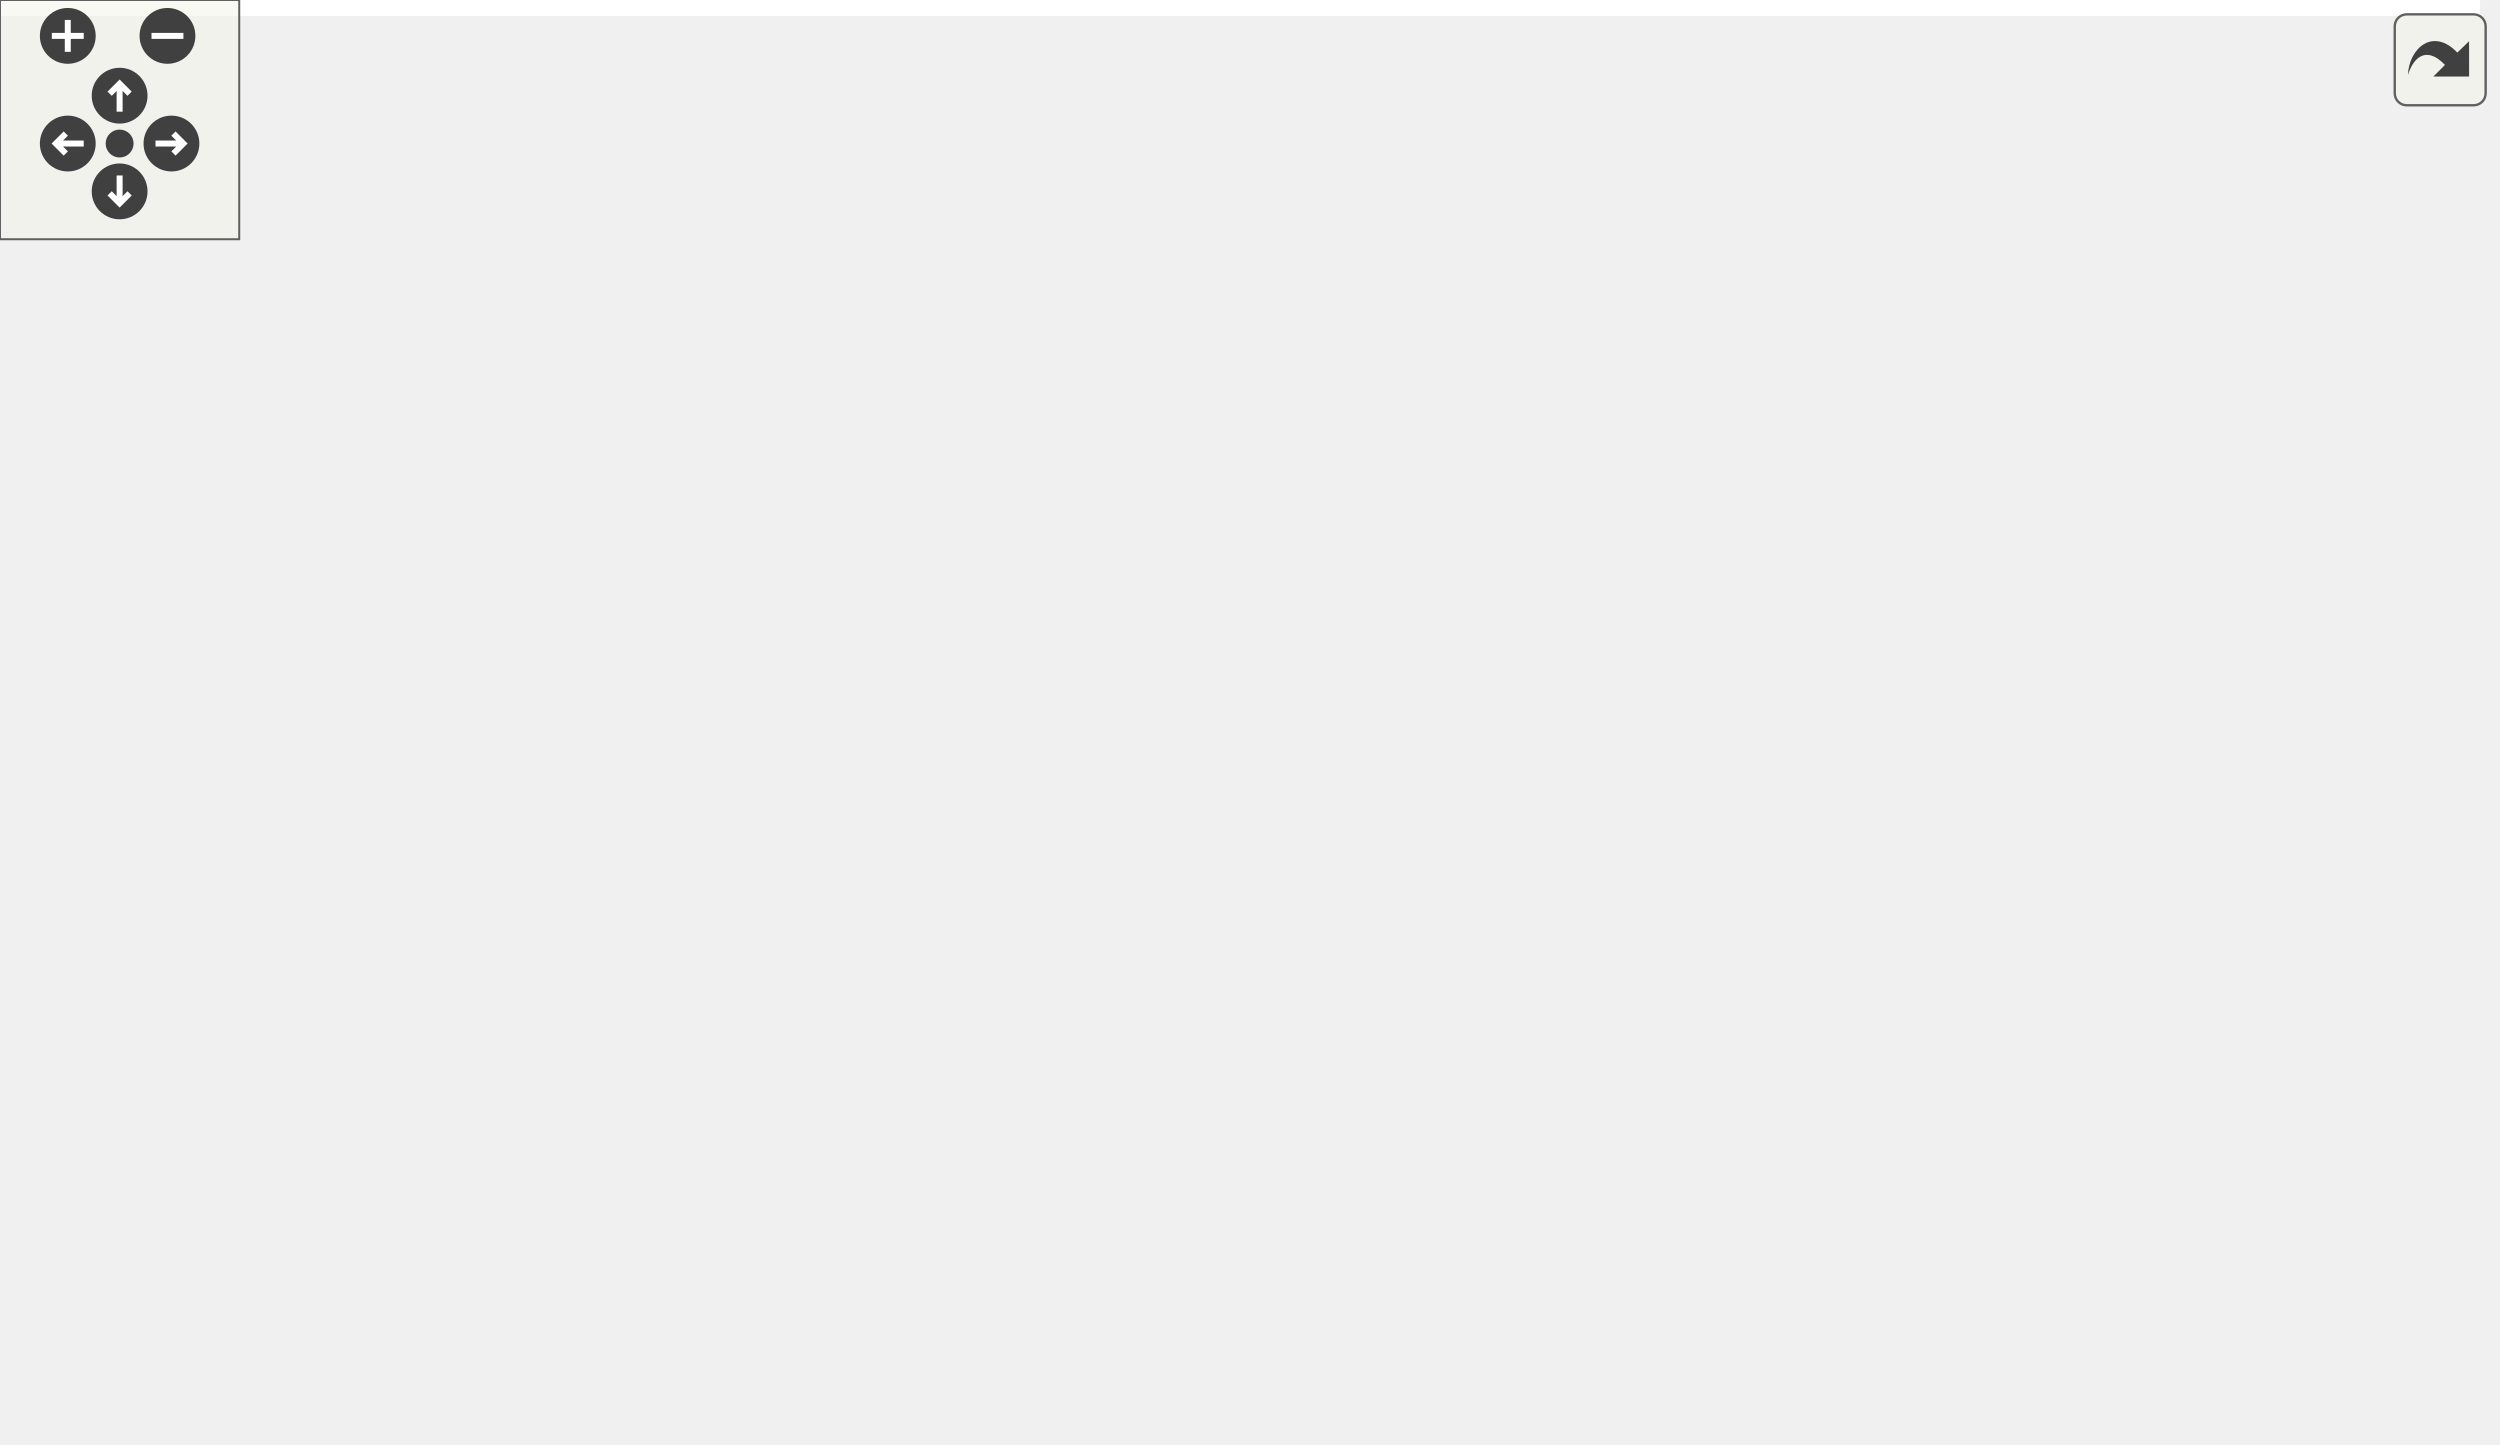
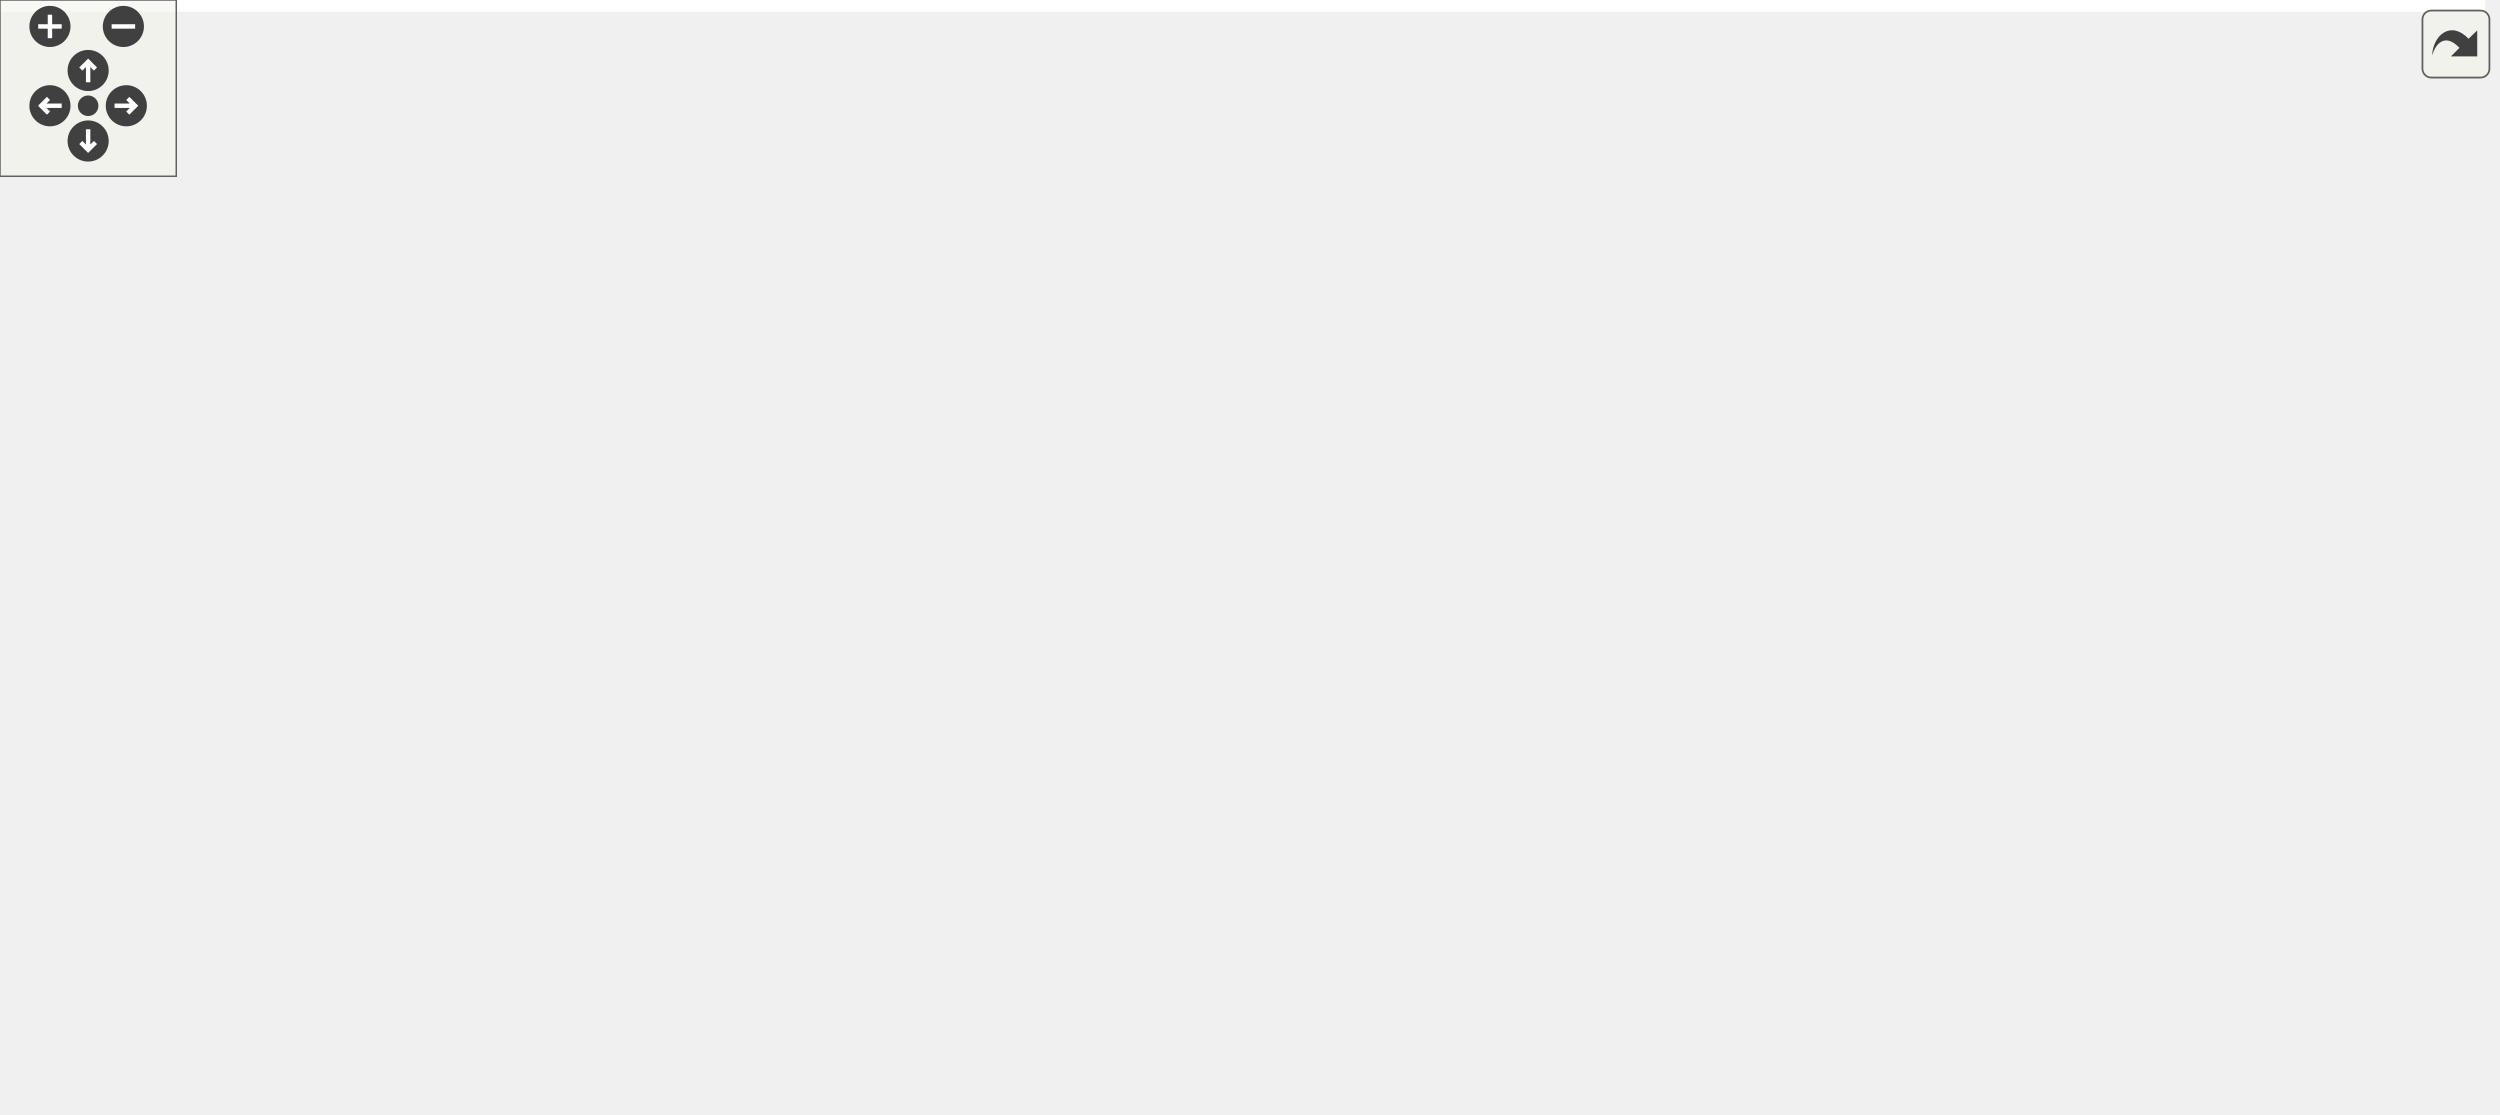
<svg xmlns="http://www.w3.org/2000/svg" xmlns:xlink="http://www.w3.org/1999/xlink" id="main" version="1.1" xml:space="preserve">
  <style type="text/css">
.edge:hover path { stroke: red; }
.edge:hover polygon { stroke: red; fill: red; }
</style>
  <defs>
    <circle id="rim" cx="0" cy="0" r="7" />
    <circle id="rim2" cx="0" cy="0" r="3.5" />
    <g id="zoomPlus">
      <use xlink:href="#rim" fill="#404040">
        <set attributeName="fill" to="#808080" begin="zoomplus.mouseover" end="zoomplus.mouseout" />
      </use>
      <path d="M-4,0h8M0,-4v8" fill="none" stroke="white" stroke-width="1.5" pointer-events="none" />
    </g>
    <g id="zoomMin">
      <use xlink:href="#rim" fill="#404040">
        <set attributeName="fill" to="#808080" begin="zoomminus.mouseover" end="zoomminus.mouseout" />
      </use>
      <path d="M-4,0h8" fill="none" stroke="white" stroke-width="1.5" pointer-events="none" />
    </g>
    <g id="dirArrow">
      <path fill="none" stroke="white" stroke-width="1.5" d="M0,-3.0v7 M-2.5,-0.5L0,-3.0L2.5,-0.5" />
    </g>
    <g id="resetDef">
      <use xlink:href="#rim2" fill="#404040">
        <set attributeName="fill" to="#808080" begin="reset.mouseover" end="reset.mouseout" />
      </use>
    </g>
  </defs>
  <svg id="graph" class="graph">
    <g id="viewport">
-       <polygon fill="white" stroke="transparent" points="-4,4 -4,-301.5 622,-301.5 622,4 -4,4" />
+       <polygon fill="white" stroke="transparent" points="-4,4 -4,-318.51 846,-318.51 846,4 -4,4" />
      <g id="node1" class="node">
        <g id="a_node1">
          <a xlink:title="Get the next DisplayInterface derived instance in the list.">
-             <polygon fill="#bfbfbf" stroke="black" points="476,-145 476,-164 618,-164 618,-145 476,-145" />
-             <text text-anchor="middle" x="547" y="-152" font-family="Helvetica,sans-Serif" font-size="10.00">DisplayInterface::getNext</text>
+             <polygon fill="#bfbfbf" stroke="black" points="700,-164 700,-183 842,-183 842,-164 700,-164" />
+             <text text-anchor="middle" x="771" y="-171" font-family="Helvetica,sans-Serif" font-size="10.00">DisplayInterface::getNext</text>
          </a>
        </g>
      </g>
      <g id="node2" class="node">
        <g id="a_node2">
+           <a xlink:href="classDisplayManager.html#abcac9213f163018979f2a226ecf53882" target="_top" xlink:title="Manually selects SPI displays that require manual selecting via the CS pin - sets pin low.">
+             <polygon fill="white" stroke="black" points="476,-240 476,-259 664,-259 664,-240 476,-240" />
+             <text text-anchor="middle" x="570" y="-247" font-family="Helvetica,sans-Serif" font-size="10.00">DisplayManager::_selectSPIDisplay</text>
+           </a>
+         </g>
+       </g>
+       <g id="edge1" class="edge">
+         <path fill="none" stroke="midnightblue" d="M744.27,-187.97C723.19,-199.36 692.34,-215.02 664,-225.5 648.52,-231.23 631.1,-236.11 615.56,-239.95" />
+         <polygon fill="midnightblue" stroke="midnightblue" points="746.12,-190.94 753.21,-183.07 742.76,-184.8 746.12,-190.94" />
+       </g>
+       <g id="node3" class="node">
+         <g id="a_node3">
+           <a xlink:href="classDisplayManager.html#aa0e0e26134a34beeb30e27c00b8e829f" target="_top" xlink:title="Calls the displayStartupInfo of all Display instances to display the version.">
+             <polygon fill="white" stroke="black" points="249,-278 249,-297 440,-297 440,-278 249,-278" />
+             <text text-anchor="middle" x="344.5" y="-285" font-family="Helvetica,sans-Serif" font-size="10.00">DisplayManager::displayStartupInfo</text>
+           </a>
+         </g>
+       </g>
+       <g id="edge13" class="edge">
+         <path fill="none" stroke="midnightblue" d="M759.85,-192.09C743.72,-219.46 709.35,-269.51 664,-289.5 569.63,-331.1 443.72,-311.03 382.31,-297.06" />
+         <polygon fill="midnightblue" stroke="midnightblue" points="763.05,-193.56 764.96,-183.14 756.97,-190.09 763.05,-193.56" />
+       </g>
+       <g id="node7" class="node">
+         <g id="a_node7">
+           <a xlink:href="classDisplayManager.html#a270daf83b6af22558fde42034254b351" target="_top" xlink:title="Call the begin() method for all associated Display instances.">
+             <polygon fill="white" stroke="black" points="261,-240 261,-259 428,-259 428,-240 261,-240" />
+             <text text-anchor="middle" x="344.5" y="-247" font-family="Helvetica,sans-Serif" font-size="10.00">DisplayManager::startDisplays</text>
+           </a>
+         </g>
+       </g>
+       <g id="edge19" class="edge">
+         <path fill="none" stroke="midnightblue" d="M756.95,-191.45C739.01,-214.42 704.34,-253.07 664,-268.5 585.96,-298.35 559.34,-274.53 476,-268.5 450.42,-266.65 422.25,-262.78 398.64,-259.01" />
+         <polygon fill="midnightblue" stroke="midnightblue" points="759.93,-193.31 763.18,-183.23 754.35,-189.08 759.93,-193.31" />
+       </g>
+       <g id="node8" class="node">
+         <g id="a_node8">
+           <a xlink:href="test__CompilerCreation_8cpp.html#a484c00ac396e82066ad78a3641a34a4f" target="_top" xlink:title="Ensure devices are created and all attributes are valid.">
+             <polygon fill="white" stroke="black" points="124.5,-202 124.5,-221 176.5,-221 176.5,-202 124.5,-202" />
+             <text text-anchor="middle" x="150.5" y="-209" font-family="Helvetica,sans-Serif" font-size="10.00">TEST_F</text>
+           </a>
+         </g>
+       </g>
+       <g id="edge20" class="edge">
+         <path fill="none" stroke="midnightblue" d="M694.38,-184.28C684.18,-185.5 673.85,-186.62 664,-187.5 477.24,-204.18 251.1,-209.65 176.62,-211.08" />
+         <polygon fill="midnightblue" stroke="midnightblue" points="695.01,-187.73 704.5,-183.03 694.15,-180.78 695.01,-187.73" />
+       </g>
+       <g id="node9" class="node">
+         <g id="a_node9">
+           <a xlink:href="classDisplayManager.html#ad53dcac2e939893727d27187524733c6" target="_top" xlink:title="Call this routinely to ensure all displays are updated with screens.">
+             <polygon fill="white" stroke="black" points="276.5,-126 276.5,-145 412.5,-145 412.5,-126 276.5,-126" />
+             <text text-anchor="middle" x="344.5" y="-133" font-family="Helvetica,sans-Serif" font-size="10.00">DisplayManager::update</text>
+           </a>
+         </g>
+       </g>
+       <g id="edge22" class="edge">
+         <path fill="none" stroke="midnightblue" d="M689.85,-166.33C609.68,-159.15 487.75,-148.23 412.55,-141.5" />
+         <polygon fill="midnightblue" stroke="midnightblue" points="689.63,-169.82 699.9,-167.23 690.25,-162.85 689.63,-169.82" />
+       </g>
+       <g id="node10" class="node">
+         <g id="a_node10">
+           <a xlink:href="classController.html#a7d04c17913f04f99429aa29fa8505484" target="_top" xlink:title="Processes all ongoing activities, monitoring streams, receiving user input, updates displays,...">
+             <polygon fill="white" stroke="red" points="98.5,-107 98.5,-126 202.5,-126 202.5,-107 98.5,-107" />
+             <text text-anchor="middle" x="150.5" y="-114" font-family="Helvetica,sans-Serif" font-size="10.00">Controller::update</text>
+           </a>
+         </g>
+       </g>
+       <g id="edge21" class="edge">
+         <path fill="none" stroke="midnightblue" d="M731.4,-161.01C711.46,-154.96 686.62,-148.04 664,-143.5 565.68,-123.79 540.1,-122.51 440,-116.5 357.01,-111.52 260.34,-113 202.63,-114.65" />
+         <polygon fill="midnightblue" stroke="midnightblue" points="730.47,-164.38 741.05,-163.99 732.53,-157.7 730.47,-164.38" />
+       </g>
+       <g id="node11" class="node">
+         <g id="a_node11">
          <a xlink:href="classDisplayManager.html#a14afc225d393f7224bfa0474338d39f3" target="_top" xlink:title="Add a DisplayInterface derived instance to the list of displays.">
-             <polygon fill="white" stroke="black" points="266,-278 266,-297 423,-297 423,-278 266,-278" />
-             <text text-anchor="middle" x="344.5" y="-285" font-family="Helvetica,sans-Serif" font-size="10.00">DisplayManager::addDisplay</text>
-           </a>
-         </g>
-       </g>
-       <g id="edge1" class="edge">
-         <path fill="none" stroke="midnightblue" d="M534.72,-172.44C517.57,-198.09 482.43,-244.76 440,-268.5 433.14,-272.34 425.61,-275.41 417.89,-277.86" />
-         <polygon fill="midnightblue" stroke="midnightblue" points="537.68,-174.31 540.2,-164.02 531.81,-170.49 537.68,-174.31" />
+             <polygon fill="white" stroke="black" points="491.5,-50 491.5,-69 648.5,-69 648.5,-50 491.5,-50" />
+             <text text-anchor="middle" x="570" y="-57" font-family="Helvetica,sans-Serif" font-size="10.00">DisplayManager::addDisplay</text>
+           </a>
+         </g>
+       </g>
+       <g id="edge11" class="edge">
+         <path fill="none" stroke="midnightblue" d="M754.62,-156.39C735.38,-136.03 700.52,-102.43 664,-83.5 652.01,-77.28 638.3,-72.6 625.15,-69.1" />
+         <polygon fill="midnightblue" stroke="midnightblue" points="752.05,-158.77 761.42,-163.73 757.19,-154.01 752.05,-158.77" />
+       </g>
+       <g id="node13" class="node">
+         <g id="a_node13">
+           <a xlink:href="classDisplayManager.html#a0dcf69d16599029ba34bf31c0c666390" target="_top" xlink:title="Get a DisplayInterface derived instance by its ID.">
+             <polygon fill="white" stroke="black" points="256.5,-164 256.5,-183 432.5,-183 432.5,-164 256.5,-164" />
+             <text text-anchor="middle" x="344.5" y="-171" font-family="Helvetica,sans-Serif" font-size="10.00">DisplayManager::getDisplayById</text>
+           </a>
+         </g>
+       </g>
+       <g id="edge14" class="edge">
+         <path fill="none" stroke="midnightblue" d="M689.79,-173.5C616.4,-173.5 508.09,-173.5 432.61,-173.5" />
+         <polygon fill="midnightblue" stroke="midnightblue" points="689.9,-177 699.9,-173.5 689.9,-170 689.9,-177" />
+       </g>
+       <g id="node16" class="node">
+         <g id="a_node16">
+           <a xlink:href="classDisplayManager.html#ae4c9d79e08490e64602cf562a16d8834" target="_top" xlink:title="Destructor for the DisplayManager.">
+             <polygon fill="white" stroke="black" points="496.5,-0.5 496.5,-30.5 643.5,-30.5 643.5,-0.5 496.5,-0.5" />
+             <text text-anchor="start" x="504.5" y="-18.5" font-family="Helvetica,sans-Serif" font-size="10.00">DisplayManager::~Display</text>
+             <text text-anchor="middle" x="570" y="-7.5" font-family="Helvetica,sans-Serif" font-size="10.00">Manager</text>
+           </a>
+         </g>
+       </g>
+       <g id="edge23" class="edge">
+         <path fill="none" stroke="midnightblue" d="M760.18,-154.63C744.08,-125.59 709.28,-70.18 664,-40.5 657.71,-36.38 650.75,-32.93 643.57,-30.05" />
+         <polygon fill="midnightblue" stroke="midnightblue" points="757.26,-156.58 765.08,-163.72 763.42,-153.26 757.26,-156.58" />
+       </g>
+       <g id="edge2" class="edge">
+         <path fill="none" stroke="midnightblue" d="M502.68,-260.78C470.53,-266.24 432.32,-272.74 401.63,-277.96" />
+         <polygon fill="midnightblue" stroke="midnightblue" points="503.62,-264.17 512.89,-259.04 502.44,-257.27 503.62,-264.17" />
+       </g>
+       <g id="edge6" class="edge">
+         <path fill="none" stroke="midnightblue" d="M465.77,-249.5C453.17,-249.5 440.43,-249.5 428.18,-249.5" />
+         <polygon fill="midnightblue" stroke="midnightblue" points="465.83,-253 475.83,-249.5 465.83,-246 465.83,-253" />
+       </g>
+       <g id="edge9" class="edge">
+         <path fill="none" stroke="midnightblue" d="M551.93,-233.02C528.61,-211.5 484.59,-174.23 440,-154.5 431.2,-150.61 421.59,-147.5 411.97,-145.03" />
+         <polygon fill="midnightblue" stroke="midnightblue" points="549.59,-235.63 559.28,-239.93 554.39,-230.53 549.59,-235.63" />
      </g>
      <g id="node4" class="node">
        <g id="a_node4">
-           <a xlink:href="classDisplayManager.html#aa0e0e26134a34beeb30e27c00b8e829f" target="_top" xlink:title="Calls the displayStartupInfo of all Display instances to display the version.">
-             <polygon fill="white" stroke="black" points="249,-240 249,-259 440,-259 440,-240 249,-240" />
-             <text text-anchor="middle" x="344.5" y="-247" font-family="Helvetica,sans-Serif" font-size="10.00">DisplayManager::displayStartupInfo</text>
+           <a xlink:href="classController.html#a1cc0b87ab9e07d21ab47d294aa5bf607" target="_top" xlink:title="Call once to start displays and input.">
+             <polygon fill="white" stroke="black" points="101.5,-240 101.5,-259 199.5,-259 199.5,-240 101.5,-240" />
+             <text text-anchor="middle" x="150.5" y="-247" font-family="Helvetica,sans-Serif" font-size="10.00">Controller::begin</text>
          </a>
        </g>
      </g>
      <g id="edge3" class="edge">
-         <path fill="none" stroke="midnightblue" d="M528.15,-170.99C508.19,-188.5 474.16,-215.64 440,-230.5 431.02,-234.4 421.21,-237.52 411.42,-239.99" />
-         <polygon fill="midnightblue" stroke="midnightblue" points="530.68,-173.42 535.8,-164.14 526.01,-168.21 530.68,-173.42" />
-       </g>
-       <g id="node8" class="node">
-         <g id="a_node8">
-           <a xlink:href="classDisplayManager.html#a0dcf69d16599029ba34bf31c0c666390" target="_top" xlink:title="Get a DisplayInterface derived instance by its ID.">
-             <polygon fill="white" stroke="black" points="256.5,-126 256.5,-145 432.5,-145 432.5,-126 256.5,-126" />
-             <text text-anchor="middle" x="344.5" y="-133" font-family="Helvetica,sans-Serif" font-size="10.00">DisplayManager::getDisplayById</text>
-           </a>
-         </g>
+         <path fill="none" stroke="midnightblue" d="M285.2,-275.96C257.82,-270.54 225.57,-264.16 199.6,-259.02" />
+         <polygon fill="midnightblue" stroke="midnightblue" points="284.56,-279.4 295.05,-277.91 285.92,-272.54 284.56,-279.4" />
+       </g>
+       <g id="node6" class="node">
+         <g id="a_node6">
+           <a xlink:href="test__DisplayManager_8cpp.html#ad108e01a79b7f75a831a955e93bb9176" target="_top" xlink:title="Validate the displayStartupInfo() method correct calls all display methods.">
+             <polygon fill="white" stroke="black" points="124.5,-278 124.5,-297 176.5,-297 176.5,-278 124.5,-278" />
+             <text text-anchor="middle" x="150.5" y="-285" font-family="Helvetica,sans-Serif" font-size="10.00">TEST_F</text>
+           </a>
+         </g>
+       </g>
+       <g id="edge5" class="edge">
+         <path fill="none" stroke="midnightblue" d="M238.91,-287.5C215.63,-287.5 193.03,-287.5 176.65,-287.5" />
+         <polygon fill="midnightblue" stroke="midnightblue" points="238.91,-291 248.91,-287.5 238.91,-284 238.91,-291" />
+       </g>
+       <g id="node5" class="node">
+         <g id="a_node5">
+           <a xlink:href="EX-Display_8ino.html#a4fc01d736fe50cf5b977f755b675f11d" target="_top" xlink:title="Main setup method, initialise Configurator here.">
+             <polygon fill="white" stroke="red" points="4,-221 4,-240 48,-240 48,-221 4,-221" />
+             <text text-anchor="middle" x="26" y="-228" font-family="Helvetica,sans-Serif" font-size="10.00">setup</text>
+           </a>
+         </g>
+       </g>
+       <g id="edge4" class="edge">
+         <path fill="none" stroke="midnightblue" d="M91.34,-240.48C75.86,-238.08 60.11,-235.64 48.07,-233.77" />
+         <polygon fill="midnightblue" stroke="midnightblue" points="91.02,-243.97 101.44,-242.05 92.09,-237.05 91.02,-243.97" />
      </g>
      <g id="edge7" class="edge">
-         <path fill="none" stroke="midnightblue" d="M465.9,-146.91C454.92,-145.87 443.61,-144.8 432.51,-143.75" />
-         <polygon fill="midnightblue" stroke="midnightblue" points="465.59,-150.4 475.87,-147.85 466.25,-143.43 465.59,-150.4" />
-       </g>
-       <g id="node11" class="node">
-         <g id="a_node11">
-           <a xlink:href="test__CompilerCreation_8cpp.html#a484c00ac396e82066ad78a3641a34a4f" target="_top" xlink:title="Ensure devices are created and all attributes are valid.">
-             <polygon fill="white" stroke="black" points="124.5,-164 124.5,-183 176.5,-183 176.5,-164 124.5,-164" />
-             <text text-anchor="middle" x="150.5" y="-171" font-family="Helvetica,sans-Serif" font-size="10.00">TEST_F</text>
-           </a>
-         </g>
-       </g>
-       <g id="edge15" class="edge">
-         <path fill="none" stroke="midnightblue" d="M465.72,-158.37C375.45,-162.71 233.99,-169.53 176.78,-172.28" />
-         <polygon fill="midnightblue" stroke="midnightblue" points="466.11,-161.85 475.93,-157.87 465.77,-154.86 466.11,-161.85" />
+         <path fill="none" stroke="midnightblue" d="M250.6,-249.5C232.95,-249.5 215.16,-249.5 199.62,-249.5" />
+         <polygon fill="midnightblue" stroke="midnightblue" points="250.96,-253 260.96,-249.5 250.96,-246 250.96,-253" />
+       </g>
+       <g id="edge8" class="edge">
+         <path fill="none" stroke="midnightblue" d="M285.07,-237.94C248.83,-230.76 204.09,-221.91 176.69,-216.49" />
+         <polygon fill="midnightblue" stroke="midnightblue" points="284.56,-241.4 295.05,-239.91 285.92,-234.54 284.56,-241.4" />
+       </g>
+       <g id="edge10" class="edge">
+         <path fill="none" stroke="midnightblue" d="M266.28,-127.86C244.84,-125.74 222.11,-123.49 202.57,-121.55" />
+         <polygon fill="midnightblue" stroke="midnightblue" points="266.05,-131.35 276.35,-128.85 266.74,-124.39 266.05,-131.35" />
      </g>
      <g id="node12" class="node">
        <g id="a_node12">
-           <a xlink:href="classDisplayManager.html#a270daf83b6af22558fde42034254b351" target="_top" xlink:title="Call the begin() method for all associated Display instances.">
-             <polygon fill="white" stroke="black" points="261,-202 261,-221 428,-221 428,-202 261,-202" />
-             <text text-anchor="middle" x="344.5" y="-209" font-family="Helvetica,sans-Serif" font-size="10.00">DisplayManager::startDisplays</text>
+           <a xlink:href="test__DisplayManager_8cpp.html#a8db4cc07d4e89d899e0a75ca521f9229" target="_top" xlink:title="Create a list of mock displays and validate they are created and operate correctly.">
+             <polygon fill="white" stroke="black" points="318.5,-50 318.5,-69 370.5,-69 370.5,-50 318.5,-50" />
+             <text text-anchor="middle" x="344.5" y="-57" font-family="Helvetica,sans-Serif" font-size="10.00">TEST_F</text>
          </a>
        </g>
      </g>
      <g id="edge12" class="edge">
-         <path fill="none" stroke="midnightblue" d="M507.19,-167.12C487.2,-173.49 462.37,-181.18 440,-187.5 422.08,-192.56 402.11,-197.7 385.17,-201.92" />
-         <polygon fill="midnightblue" stroke="midnightblue" points="508.42,-170.41 516.88,-164.02 506.29,-163.74 508.42,-170.41" />
-       </g>
-       <g id="node13" class="node">
-         <g id="a_node13">
-           <a xlink:href="classController.html#a7d04c17913f04f99429aa29fa8505484" target="_top" xlink:title="Processes all ongoing activities, monitoring streams, receiving user input, updates displays,...">
-             <polygon fill="white" stroke="black" points="98.5,-69 98.5,-88 202.5,-88 202.5,-69 98.5,-69" />
-             <text text-anchor="middle" x="150.5" y="-76" font-family="Helvetica,sans-Serif" font-size="10.00">Controller::update</text>
-           </a>
-         </g>
-       </g>
-       <g id="edge16" class="edge">
-         <path fill="none" stroke="midnightblue" d="M514.38,-141.16C493.59,-132.89 465.59,-122.7 440,-116.5 358.25,-96.7 260.8,-86.58 202.65,-81.93" />
-         <polygon fill="midnightblue" stroke="midnightblue" points="513.1,-144.42 523.68,-144.92 515.72,-137.93 513.1,-144.42" />
-       </g>
-       <g id="node16" class="node">
-         <g id="a_node16">
-           <a xlink:href="classDisplayManager.html#ad53dcac2e939893727d27187524733c6" target="_top" xlink:title="Call this routinely to ensure all displays are updated with screens.">
-             <polygon fill="white" stroke="black" points="276.5,-50 276.5,-69 412.5,-69 412.5,-50 276.5,-50" />
-             <text text-anchor="middle" x="344.5" y="-57" font-family="Helvetica,sans-Serif" font-size="10.00">DisplayManager::update</text>
-           </a>
-         </g>
-       </g>
-       <g id="edge19" class="edge">
-         <path fill="none" stroke="midnightblue" d="M526.83,-138.69C506.46,-122.63 472.75,-98.1 440,-83.5 426.4,-77.43 410.98,-72.7 396.6,-69.1" />
-         <polygon fill="midnightblue" stroke="midnightblue" points="524.71,-141.47 534.7,-145 529.09,-136.01 524.71,-141.47" />
-       </g>
-       <g id="node17" class="node">
-         <g id="a_node17">
-           <a xlink:href="classDisplayManager.html#ae4c9d79e08490e64602cf562a16d8834" target="_top" xlink:title="Destructor for the DisplayManager.">
-             <polygon fill="white" stroke="black" points="271,-0.5 271,-30.5 418,-30.5 418,-0.5 271,-0.5" />
-             <text text-anchor="start" x="279" y="-18.5" font-family="Helvetica,sans-Serif" font-size="10.00">DisplayManager::~Display</text>
-             <text text-anchor="middle" x="344.5" y="-7.5" font-family="Helvetica,sans-Serif" font-size="10.00">Manager</text>
-           </a>
-         </g>
-       </g>
-       <g id="edge21" class="edge">
-         <path fill="none" stroke="midnightblue" d="M534.26,-136.52C516.79,-111.21 481.49,-65.38 440,-40.5 433.31,-36.49 425.96,-33.11 418.43,-30.26" />
-         <polygon fill="midnightblue" stroke="midnightblue" points="531.38,-138.51 539.88,-144.84 537.19,-134.6 531.38,-138.51" />
-       </g>
-       <g id="node3" class="node">
-         <g id="a_node3">
-           <a xlink:href="test__DisplayManager_8cpp.html#a8db4cc07d4e89d899e0a75ca521f9229" target="_top" xlink:title="Create a list of mock displays and validate they are created and operate correctly.">
-             <polygon fill="white" stroke="black" points="124.5,-278 124.5,-297 176.5,-297 176.5,-278 124.5,-278" />
-             <text text-anchor="middle" x="150.5" y="-285" font-family="Helvetica,sans-Serif" font-size="10.00">TEST_F</text>
-           </a>
-         </g>
-       </g>
-       <g id="edge2" class="edge">
-         <path fill="none" stroke="midnightblue" d="M255.81,-287.5C226.93,-287.5 197.05,-287.5 176.71,-287.5" />
-         <polygon fill="midnightblue" stroke="midnightblue" points="255.96,-291 265.96,-287.5 255.96,-284 255.96,-291" />
-       </g>
-       <g id="node5" class="node">
-         <g id="a_node5">
-           <a xlink:href="classController.html#a1cc0b87ab9e07d21ab47d294aa5bf607" target="_top" xlink:title="Call once to start displays and input.">
-             <polygon fill="white" stroke="black" points="101.5,-202 101.5,-221 199.5,-221 199.5,-202 101.5,-202" />
-             <text text-anchor="middle" x="150.5" y="-209" font-family="Helvetica,sans-Serif" font-size="10.00">Controller::begin</text>
-           </a>
-         </g>
-       </g>
-       <g id="edge4" class="edge">
-         <path fill="none" stroke="midnightblue" d="M285.2,-237.96C257.82,-232.54 225.57,-226.16 199.6,-221.02" />
-         <polygon fill="midnightblue" stroke="midnightblue" points="284.56,-241.4 295.05,-239.91 285.92,-234.54 284.56,-241.4" />
-       </g>
-       <g id="node7" class="node">
-         <g id="a_node7">
-           <a xlink:href="test__DisplayManager_8cpp.html#ad108e01a79b7f75a831a955e93bb9176" target="_top" xlink:title="Validate the displayStartupInfo() method correct calls all display methods.">
-             <polygon fill="white" stroke="black" points="124.5,-240 124.5,-259 176.5,-259 176.5,-240 124.5,-240" />
-             <text text-anchor="middle" x="150.5" y="-247" font-family="Helvetica,sans-Serif" font-size="10.00">TEST_F</text>
-           </a>
-         </g>
-       </g>
-       <g id="edge6" class="edge">
-         <path fill="none" stroke="midnightblue" d="M238.91,-249.5C215.63,-249.5 193.03,-249.5 176.65,-249.5" />
-         <polygon fill="midnightblue" stroke="midnightblue" points="238.91,-253 248.91,-249.5 238.91,-246 238.91,-253" />
-       </g>
-       <g id="node6" class="node">
-         <g id="a_node6">
-           <a xlink:href="EX-Display_8ino.html#a4fc01d736fe50cf5b977f755b675f11d" target="_top" xlink:title="Main setup method, initialise Configurator here.">
-             <polygon fill="white" stroke="red" points="4,-183 4,-202 48,-202 48,-183 4,-183" />
-             <text text-anchor="middle" x="26" y="-190" font-family="Helvetica,sans-Serif" font-size="10.00">setup</text>
-           </a>
-         </g>
-       </g>
-       <g id="edge5" class="edge">
-         <path fill="none" stroke="midnightblue" d="M91.34,-202.48C75.86,-200.08 60.11,-197.64 48.07,-195.77" />
-         <polygon fill="midnightblue" stroke="midnightblue" points="91.02,-205.97 101.44,-204.05 92.09,-199.05 91.02,-205.97" />
-       </g>
-       <g id="node9" class="node">
-         <g id="a_node9">
-           <a xlink:href="classConfigurator.html#a25ee5e1b0a64d971232d6ecaaadd5d61" target="_top" xlink:title="Call all one-shot initialisation or begin methods on startup.">
-             <polygon fill="white" stroke="black" points="88,-126 88,-145 213,-145 213,-126 88,-126" />
-             <text text-anchor="middle" x="150.5" y="-133" font-family="Helvetica,sans-Serif" font-size="10.00">Configurator::initialise</text>
-           </a>
-         </g>
-       </g>
-       <g id="edge8" class="edge">
-         <path fill="none" stroke="midnightblue" d="M246.2,-135.5C234.99,-135.5 223.81,-135.5 213.26,-135.5" />
-         <polygon fill="midnightblue" stroke="midnightblue" points="246.49,-139 256.49,-135.5 246.49,-132 246.49,-139" />
-       </g>
-       <g id="edge11" class="edge">
-         <path fill="none" stroke="midnightblue" d="M285.07,-147.06C248.83,-154.24 204.09,-163.09 176.69,-168.51" />
-         <polygon fill="midnightblue" stroke="midnightblue" points="285.92,-150.46 295.05,-145.09 284.56,-143.6 285.92,-150.46" />
-       </g>
-       <g id="edge9" class="edge">
-         <path fill="none" stroke="midnightblue" d="M103.58,-148.25C98.25,-150.15 92.96,-152.24 88,-154.5 70.75,-162.38 52.48,-174.3 40.48,-182.68" />
-         <polygon fill="midnightblue" stroke="midnightblue" points="104.78,-151.54 113.15,-145.03 102.55,-144.9 104.78,-151.54" />
-       </g>
-       <g id="node10" class="node">
-         <g id="a_node10">
-           <a xlink:href="test__Configurator_8cpp.html#a90ba0264a5f676876816cf7411508ac9" target="_top" xlink:title="Ensure the Configurator is created and all attributes are as expected.">
-             <polygon fill="white" stroke="black" points="0,-126 0,-145 52,-145 52,-126 0,-126" />
-             <text text-anchor="middle" x="26" y="-133" font-family="Helvetica,sans-Serif" font-size="10.00">TEST_F</text>
-           </a>
-         </g>
-       </g>
-       <g id="edge10" class="edge">
-         <path fill="none" stroke="midnightblue" d="M77.87,-135.5C68.71,-135.5 59.88,-135.5 52.21,-135.5" />
-         <polygon fill="midnightblue" stroke="midnightblue" points="77.89,-139 87.89,-135.5 77.89,-132 77.89,-139" />
-       </g>
-       <g id="edge13" class="edge">
-         <path fill="none" stroke="midnightblue" d="M250.6,-211.5C232.95,-211.5 215.16,-211.5 199.62,-211.5" />
-         <polygon fill="midnightblue" stroke="midnightblue" points="250.96,-215 260.96,-211.5 250.96,-208 250.96,-215" />
-       </g>
-       <g id="edge14" class="edge">
-         <path fill="none" stroke="midnightblue" d="M285.07,-199.94C248.83,-192.76 204.09,-183.91 176.69,-178.49" />
-         <polygon fill="midnightblue" stroke="midnightblue" points="284.56,-203.4 295.05,-201.91 285.92,-196.54 284.56,-203.4" />
+         <path fill="none" stroke="midnightblue" d="M481.44,-59.5C441.62,-59.5 397.49,-59.5 370.63,-59.5" />
+         <polygon fill="midnightblue" stroke="midnightblue" points="481.46,-63 491.46,-59.5 481.46,-56 481.46,-63" />
+       </g>
+       <g id="edge18" class="edge">
+         <path fill="none" stroke="midnightblue" d="M285.07,-185.06C248.83,-192.24 204.09,-201.09 176.69,-206.51" />
+         <polygon fill="midnightblue" stroke="midnightblue" points="285.92,-188.46 295.05,-183.09 284.56,-181.6 285.92,-188.46" />
      </g>
      <g id="node14" class="node">
        <g id="a_node14">
-           <a xlink:href="EX-Display_8ino.html#afe461d27b9c48d5921c00d521181f12f" target="_top" xlink:title="Main loop, simply calls controller-&gt;update() to manage all interactions.">
-             <polygon fill="white" stroke="black" points="7,-79 7,-98 45,-98 45,-79 7,-79" />
-             <text text-anchor="middle" x="26" y="-86" font-family="Helvetica,sans-Serif" font-size="10.00">loop</text>
-           </a>
-         </g>
-       </g>
-       <g id="edge17" class="edge">
-         <path fill="none" stroke="midnightblue" d="M88,-83.52C72.32,-84.8 56.67,-86.08 45.14,-87.02" />
-         <polygon fill="midnightblue" stroke="midnightblue" points="88.58,-86.99 98.26,-82.68 88.01,-80.01 88.58,-86.99" />
+           <a xlink:href="classConfigurator.html#a25ee5e1b0a64d971232d6ecaaadd5d61" target="_top" xlink:title="Call all one-shot initialisation or begin methods on startup.">
+             <polygon fill="white" stroke="black" points="88,-164 88,-183 213,-183 213,-164 88,-164" />
+             <text text-anchor="middle" x="150.5" y="-171" font-family="Helvetica,sans-Serif" font-size="10.00">Configurator::initialise</text>
+           </a>
+         </g>
+       </g>
+       <g id="edge15" class="edge">
+         <path fill="none" stroke="midnightblue" d="M246.2,-173.5C234.99,-173.5 223.81,-173.5 213.26,-173.5" />
+         <polygon fill="midnightblue" stroke="midnightblue" points="246.49,-177 256.49,-173.5 246.49,-170 246.49,-177" />
+       </g>
+       <g id="edge16" class="edge">
+         <path fill="none" stroke="midnightblue" d="M103.58,-186.25C98.25,-188.15 92.96,-190.24 88,-192.5 70.75,-200.38 52.48,-212.3 40.48,-220.68" />
+         <polygon fill="midnightblue" stroke="midnightblue" points="104.78,-189.54 113.15,-183.03 102.55,-182.9 104.78,-189.54" />
      </g>
      <g id="node15" class="node">
        <g id="a_node15">
-           <a xlink:href="test__Controller_8cpp.html#abb9ca06c0e9bafef1a891dd9d22bd84d" target="_top" xlink:title="Ensure update() method correctly calls the mock callback.">
-             <polygon fill="white" stroke="black" points="0,-41 0,-60 52,-60 52,-41 0,-41" />
-             <text text-anchor="middle" x="26" y="-48" font-family="Helvetica,sans-Serif" font-size="10.00">TEST_F</text>
-           </a>
-         </g>
-       </g>
-       <g id="edge18" class="edge">
-         <path fill="none" stroke="midnightblue" d="M97.54,-66.62C81.84,-63.04 65.32,-59.26 52.21,-56.26" />
-         <polygon fill="midnightblue" stroke="midnightblue" points="97.16,-70.13 107.69,-68.94 98.72,-63.3 97.16,-70.13" />
-       </g>
-       <g id="edge20" class="edge">
-         <path fill="none" stroke="midnightblue" d="M266.28,-67.14C244.84,-69.26 222.11,-71.51 202.57,-73.45" />
-         <polygon fill="midnightblue" stroke="midnightblue" points="266.74,-70.61 276.35,-66.15 266.05,-63.65 266.74,-70.61" />
+           <a xlink:href="test__Configurator_8cpp.html#a90ba0264a5f676876816cf7411508ac9" target="_top" xlink:title="Ensure the Configurator is created and all attributes are as expected.">
+             <polygon fill="white" stroke="black" points="0,-164 0,-183 52,-183 52,-164 0,-164" />
+             <text text-anchor="middle" x="26" y="-171" font-family="Helvetica,sans-Serif" font-size="10.00">TEST_F</text>
+           </a>
+         </g>
+       </g>
+       <g id="edge17" class="edge">
+         <path fill="none" stroke="midnightblue" d="M77.87,-173.5C68.71,-173.5 59.88,-173.5 52.21,-173.5" />
+         <polygon fill="midnightblue" stroke="midnightblue" points="77.89,-177 87.89,-173.5 77.89,-170 77.89,-177" />
      </g>
    </g>
  </svg>
  <g id="navigator" transform="translate(0 0)" fill="#404254">
    <rect fill="#f2f5e9" fill-opacity="0.5" stroke="#606060" stroke-width=".5" x="0" y="0" width="60" height="60" />
    <use id="zoomplus" xlink:href="#zoomPlus" x="17" y="9" />
    <use id="zoomminus" xlink:href="#zoomMin" x="42" y="9" />
    <use id="reset" xlink:href="#resetDef" x="30" y="36" />
    <g id="arrowUp" xlink:href="#dirArrow" transform="translate(30 24)">
      <use xlink:href="#rim" fill="#404040">
        <set attributeName="fill" to="#808080" begin="arrowUp.mouseover" end="arrowUp.mouseout" />
      </use>
      <path fill="none" stroke="white" stroke-width="1.5" d="M0,-3.0v7 M-2.5,-0.5L0,-3.0L2.5,-0.5" />
    </g>
    <g id="arrowRight" xlink:href="#dirArrow" transform="rotate(90) translate(36 -43)">
      <use xlink:href="#rim" fill="#404040">
        <set attributeName="fill" to="#808080" begin="arrowRight.mouseover" end="arrowRight.mouseout" />
      </use>
      <path fill="none" stroke="white" stroke-width="1.5" d="M0,-3.0v7 M-2.5,-0.5L0,-3.0L2.5,-0.5" />
    </g>
    <g id="arrowDown" xlink:href="#dirArrow" transform="rotate(180) translate(-30 -48)">
      <use xlink:href="#rim" fill="#404040">
        <set attributeName="fill" to="#808080" begin="arrowDown.mouseover" end="arrowDown.mouseout" />
      </use>
      <path fill="none" stroke="white" stroke-width="1.5" d="M0,-3.0v7 M-2.5,-0.5L0,-3.0L2.5,-0.5" />
    </g>
    <g id="arrowLeft" xlink:href="#dirArrow" transform="rotate(270) translate(-36 17)">
      <use xlink:href="#rim" fill="#404040">
        <set attributeName="fill" to="#808080" begin="arrowLeft.mouseover" end="arrowLeft.mouseout" />
      </use>
      <path fill="none" stroke="white" stroke-width="1.5" d="M0,-3.0v7 M-2.5,-0.5L0,-3.0L2.5,-0.5" />
    </g>
  </g>
  <svg viewBox="0 0 15 15" width="100%" height="30px" preserveAspectRatio="xMaxYMin meet">
    <g id="arrow_out" transform="scale(0.3 0.3)">
      <a xlink:href="classDisplayInterface_aa869afa166e1d7f231549e3b93f7bef5_icgraph_org.svg" target="_base">
        <rect id="button" ry="5" rx="5" y="6" x="6" height="38" width="38" fill="#f2f5e9" fill-opacity="0.5" stroke="#606060" stroke-width="1.0" />
        <path id="arrow" d="M 11.5,31.437 C 11.94,20.098 22.043,11.323 32.159,21.979 L 37.069,17.246 C 37.069,17.246 37.088,32 37.088,32 L 22.16,31.978 C 22.16,31.978 26.998,27.14 26.998,27.14 C 18.529,18.264 13.292,25.23 11.5,31.437 z" style="fill:#404040;" />
      </a>
    </g>
  </svg>
</svg>
